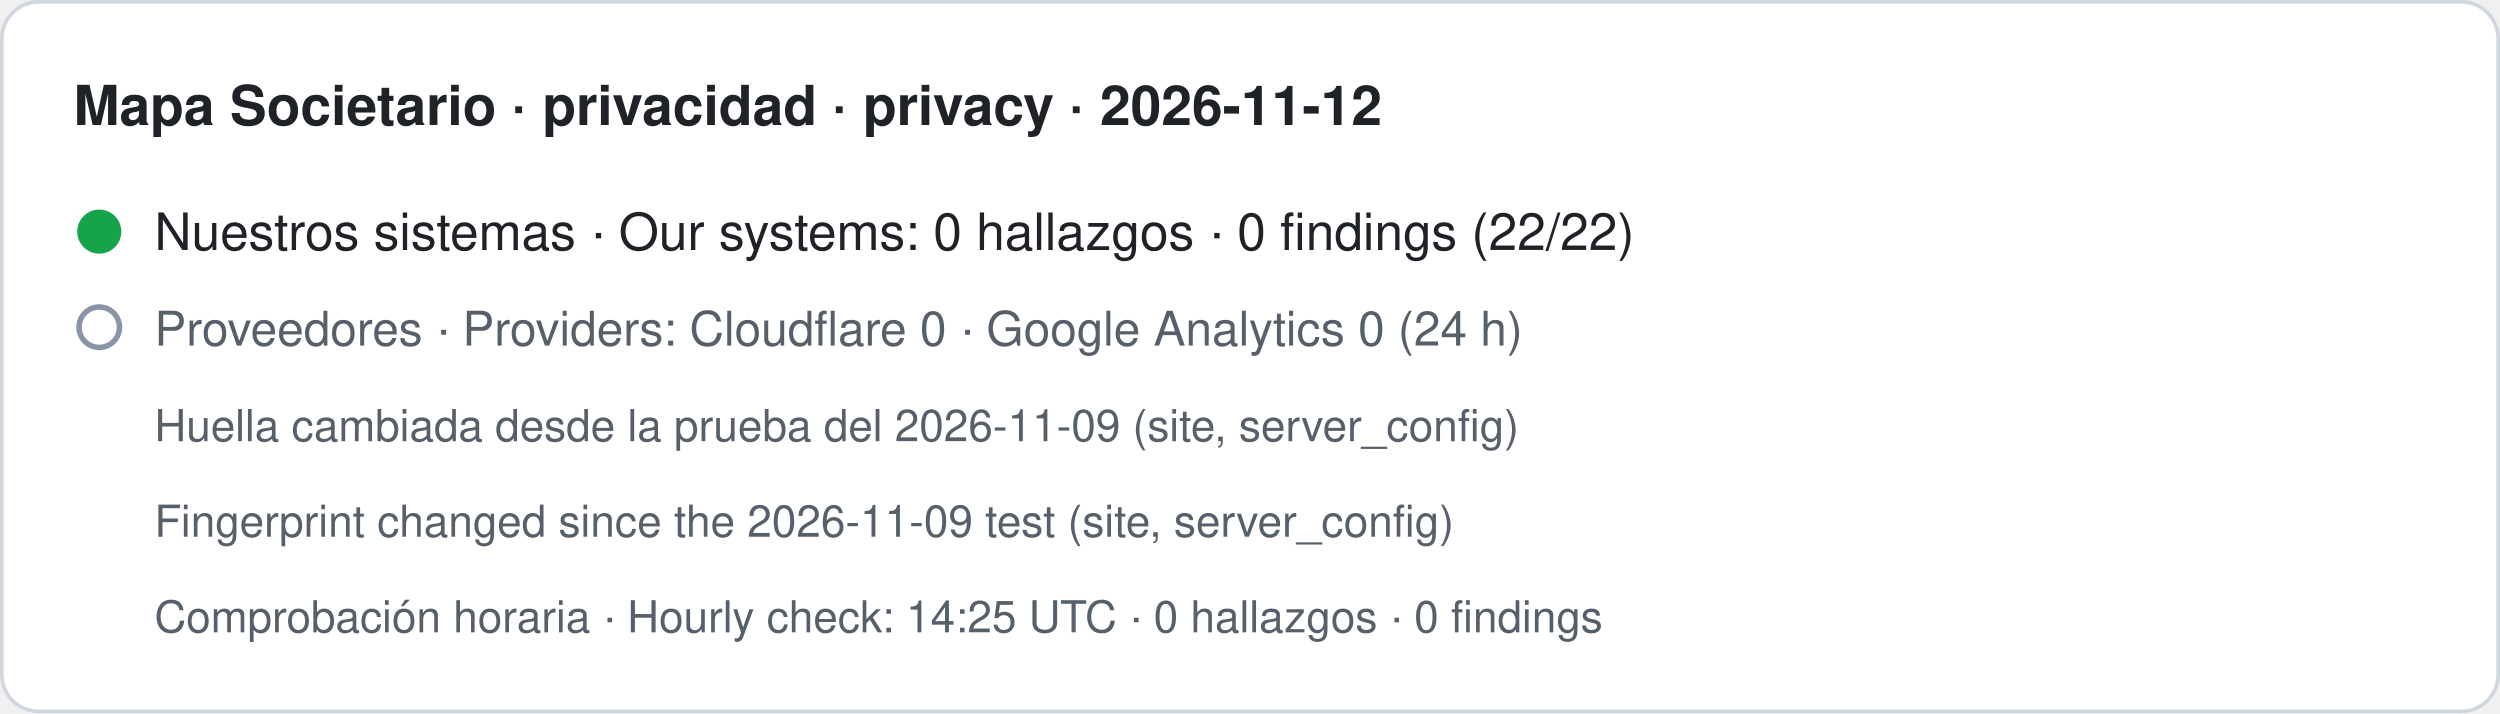
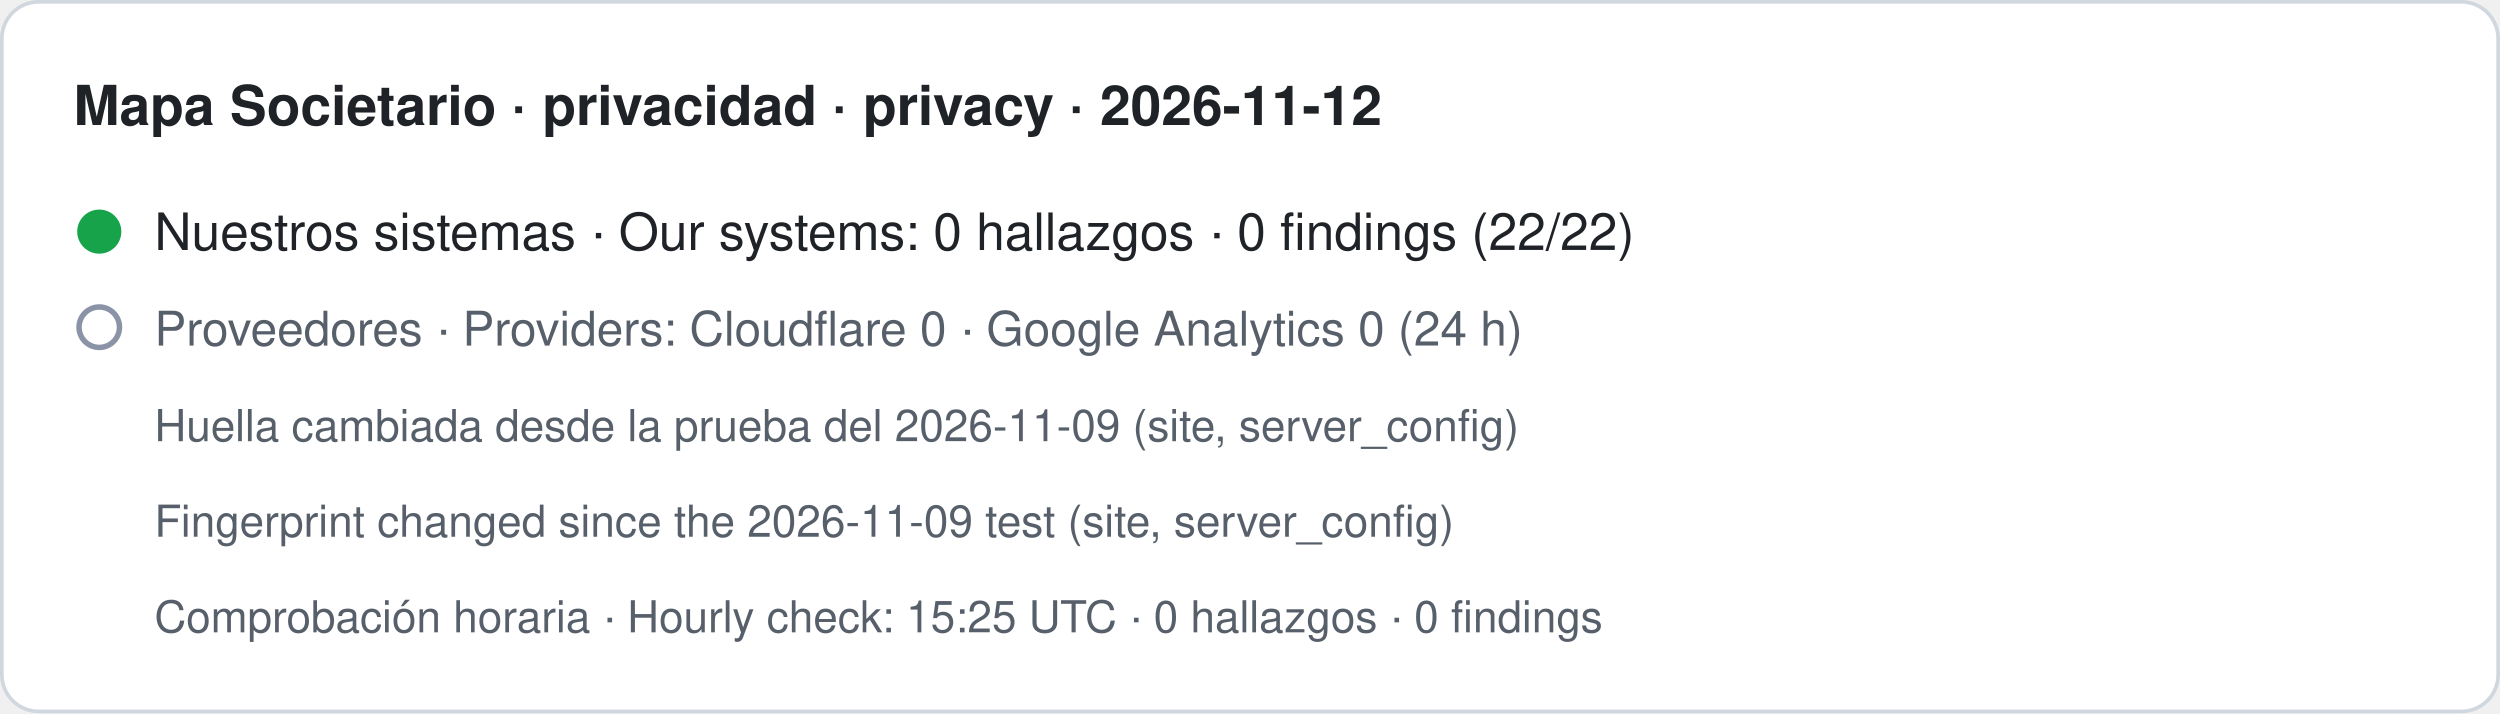
- <svg xmlns="http://www.w3.org/2000/svg" width="680" height="194" viewBox="0 0 680 194" role="img" aria-label="Mapa Societario · privacidad · privacy · 2026-11-12. Nuestros sistemas · Our systems: 0 hallazgos · 0 findings (22/22). Proveedores · Providers: Cloudflare 0 · Google Analytics 0 (24 h). Huella cambiada desde la prueba del 2026-11-09 (site, server_config) · Fingerprint changed since the 2026-11-09 test (site, server_config). Comprobación horaria · Hourly check: 14:25 UTC · 0 hallazgos · 0 findings">
+ <svg xmlns="http://www.w3.org/2000/svg" width="680" height="194" viewBox="0 0 680 194" role="img" aria-label="Mapa Societario · privacidad · privacy · 2026-11-12. Nuestros sistemas · Our systems: 0 hallazgos · 0 findings (22/22). Proveedores · Providers: Cloudflare 0 · Google Analytics 0 (24 h). Huella cambiada desde la prueba del 2026-11-09 (site, server_config) · Fingerprint changed since the 2026-11-09 test (site, server_config). Comprobación horaria · Hourly check: 15:25 UTC · 0 hallazgos · 0 findings">
  <rect x="0.5" y="0.5" width="679" height="193" rx="10" fill="#ffffff" stroke="#d0d7de" />
  <text x="20" y="34" font-family="-apple-system,BlinkMacSystemFont,Segoe UI,Helvetica,Arial,sans-serif" font-size="15" font-weight="600" fill="#1f2328">Mapa Societario · privacidad · privacy · 2026-11-12</text>
  <circle cx="27" cy="63" r="6" fill="#16a34a" />
  <text x="42" y="68" font-family="-apple-system,BlinkMacSystemFont,Segoe UI,Helvetica,Arial,sans-serif" font-size="14" fill="#1f2328">Nuestros sistemas · Our systems: 0 hallazgos · 0 findings (22/22)</text>
  <circle cx="27" cy="89" r="5.5" fill="none" stroke="#8a94a6" stroke-width="1.5" />
  <text x="42" y="94" font-family="-apple-system,BlinkMacSystemFont,Segoe UI,Helvetica,Arial,sans-serif" font-size="13" fill="#57606a">Proveedores · Providers: Cloudflare 0 · Google Analytics 0 (24 h)</text>
  <text x="42" y="120" font-family="-apple-system,BlinkMacSystemFont,Segoe UI,Helvetica,Arial,sans-serif" font-size="12" fill="#57606a">Huella cambiada desde la prueba del 2026-11-09 (site, server_config)</text>
  <text x="42" y="146" font-family="-apple-system,BlinkMacSystemFont,Segoe UI,Helvetica,Arial,sans-serif" font-size="12" fill="#57606a">Fingerprint changed since the 2026-11-09 test (site, server_config)</text>
-   <text x="42" y="172" font-family="-apple-system,BlinkMacSystemFont,Segoe UI,Helvetica,Arial,sans-serif" font-size="12" fill="#57606a">Comprobación horaria · Hourly check: 14:25 UTC · 0 hallazgos · 0 findings</text>
+   <text x="42" y="172" font-family="-apple-system,BlinkMacSystemFont,Segoe UI,Helvetica,Arial,sans-serif" font-size="12" fill="#57606a">Comprobación horaria · Hourly check: 15:25 UTC · 0 hallazgos · 0 findings</text>
</svg>
